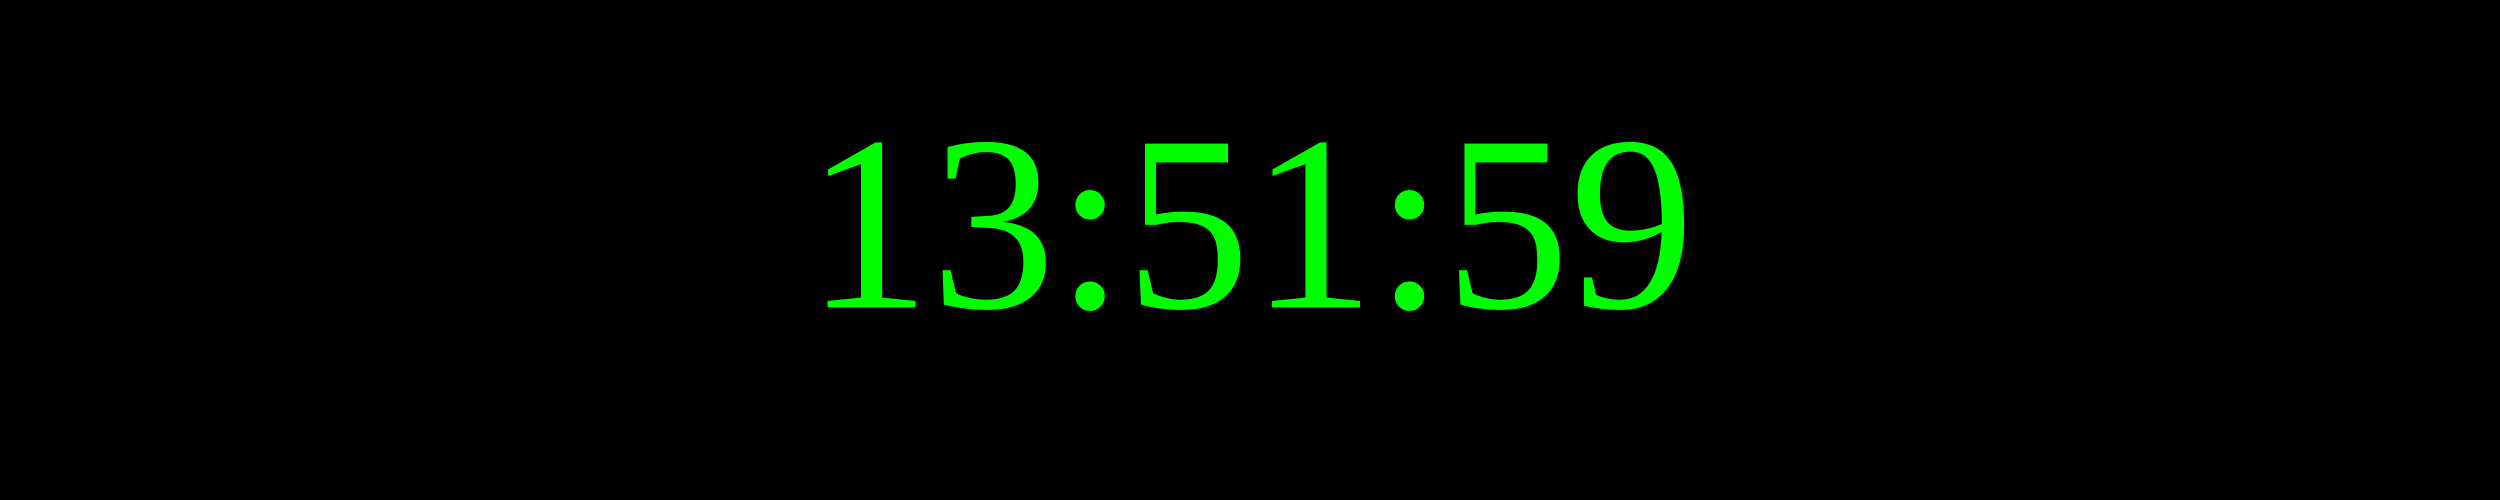
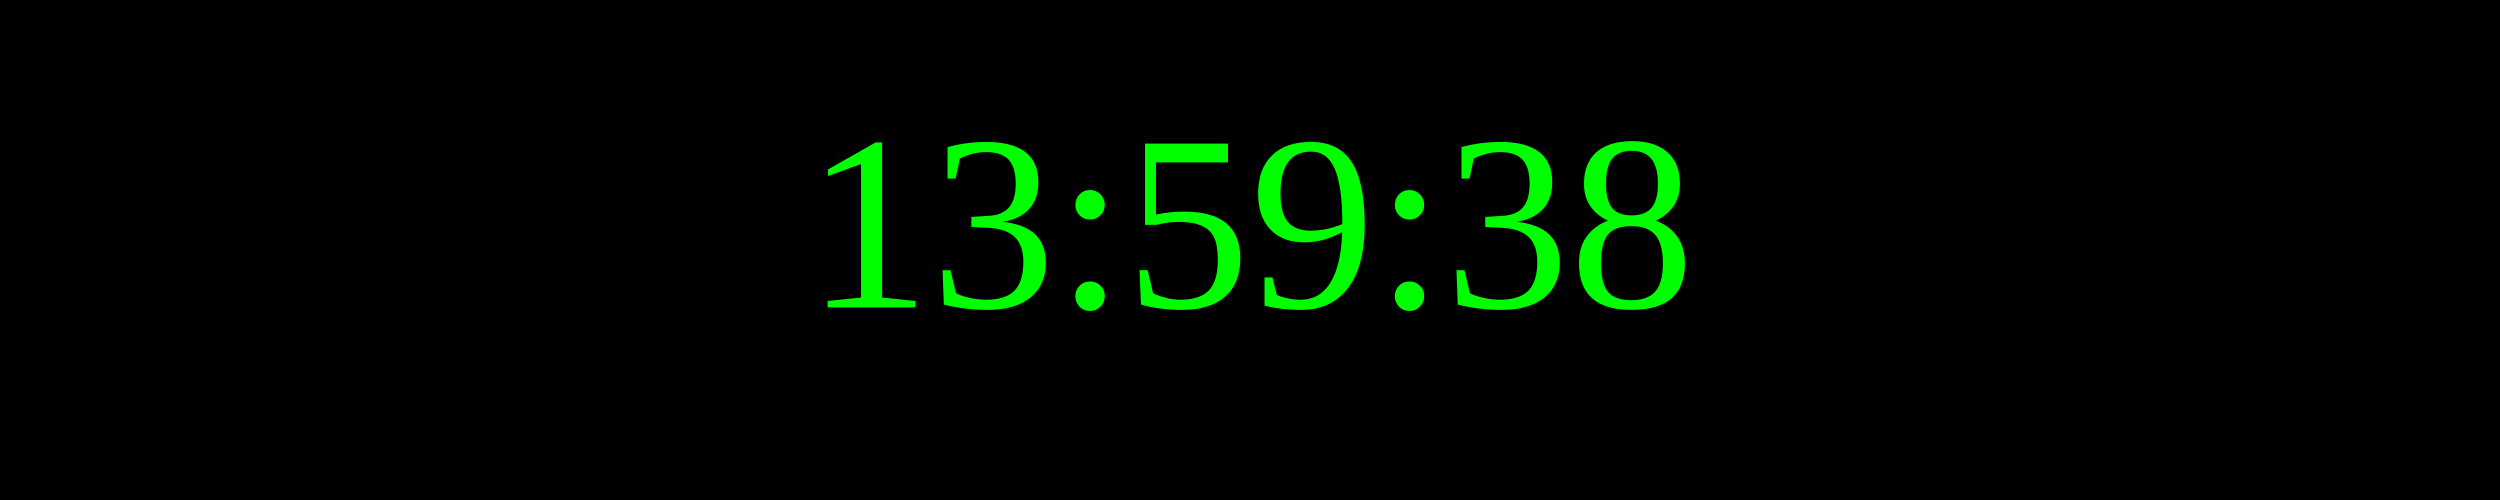
<svg xmlns="http://www.w3.org/2000/svg" width="250" height="50">
  <rect width="100%" height="100%" fill="black" />
  <text x="50%" y="50%" font-size="25" fill="lime" text-anchor="middle" dominant-baseline="middle">
- 13:51:59
+ 13:59:38
</text>
</svg>
